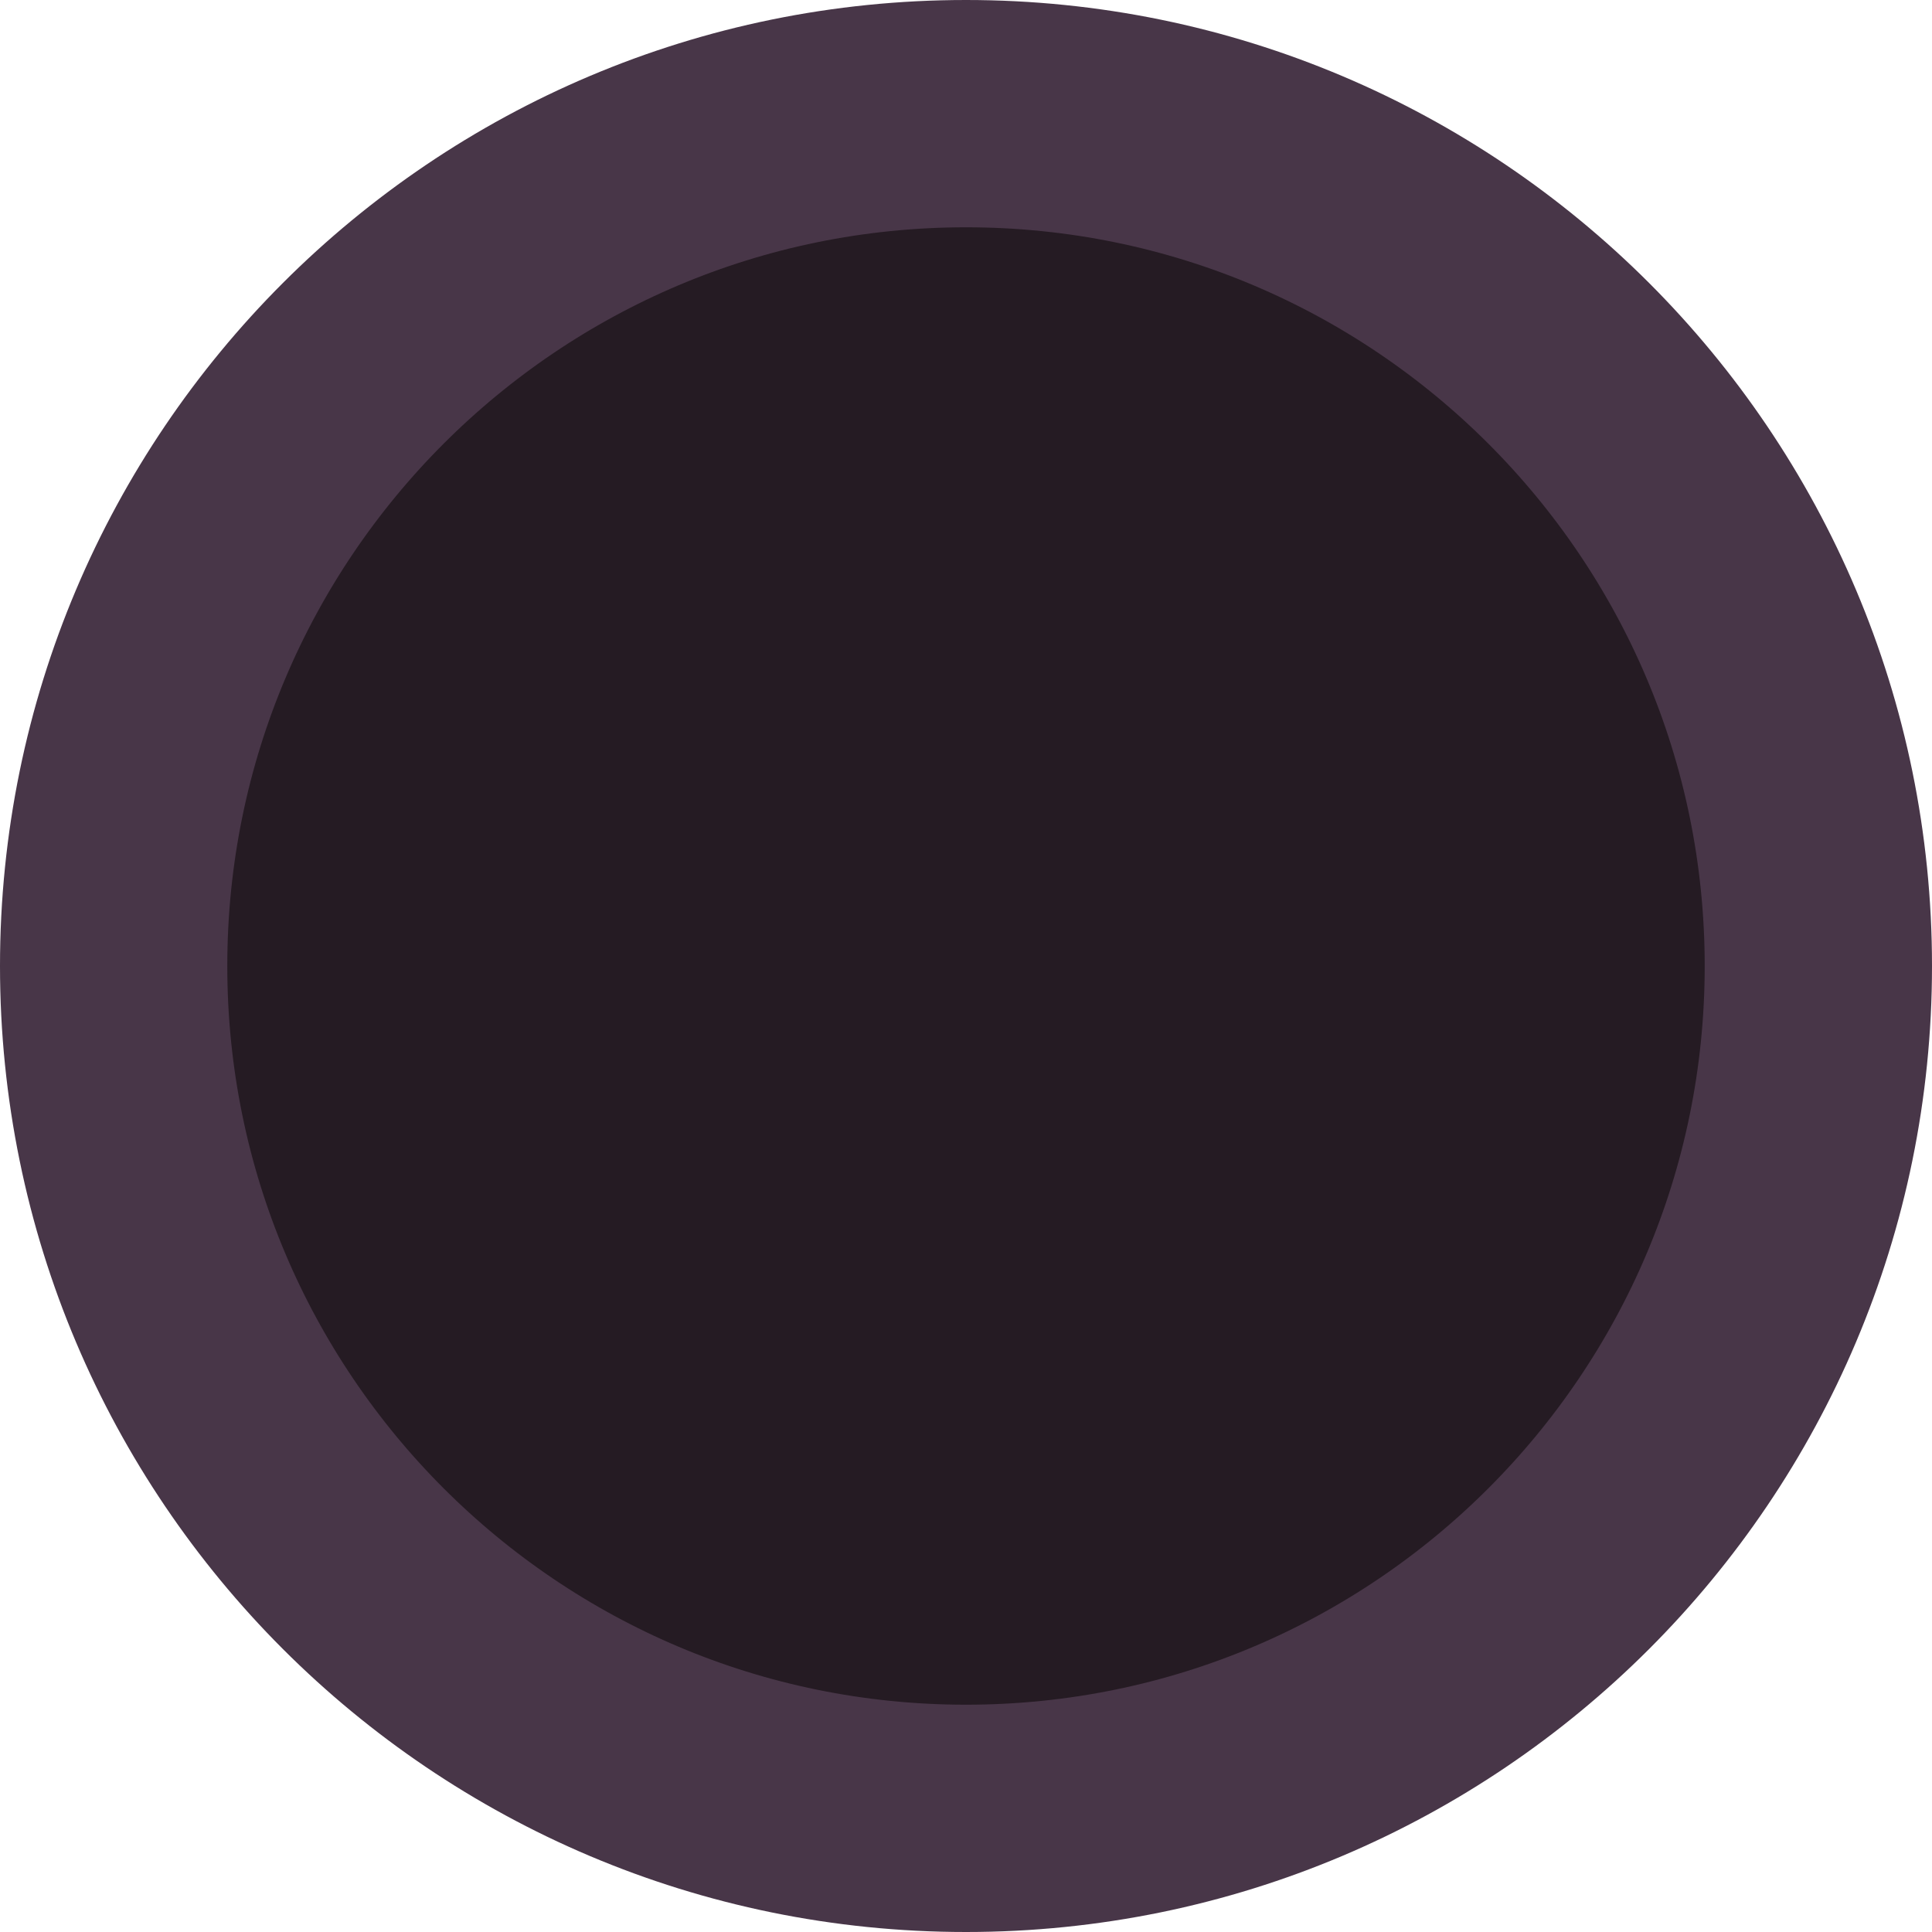
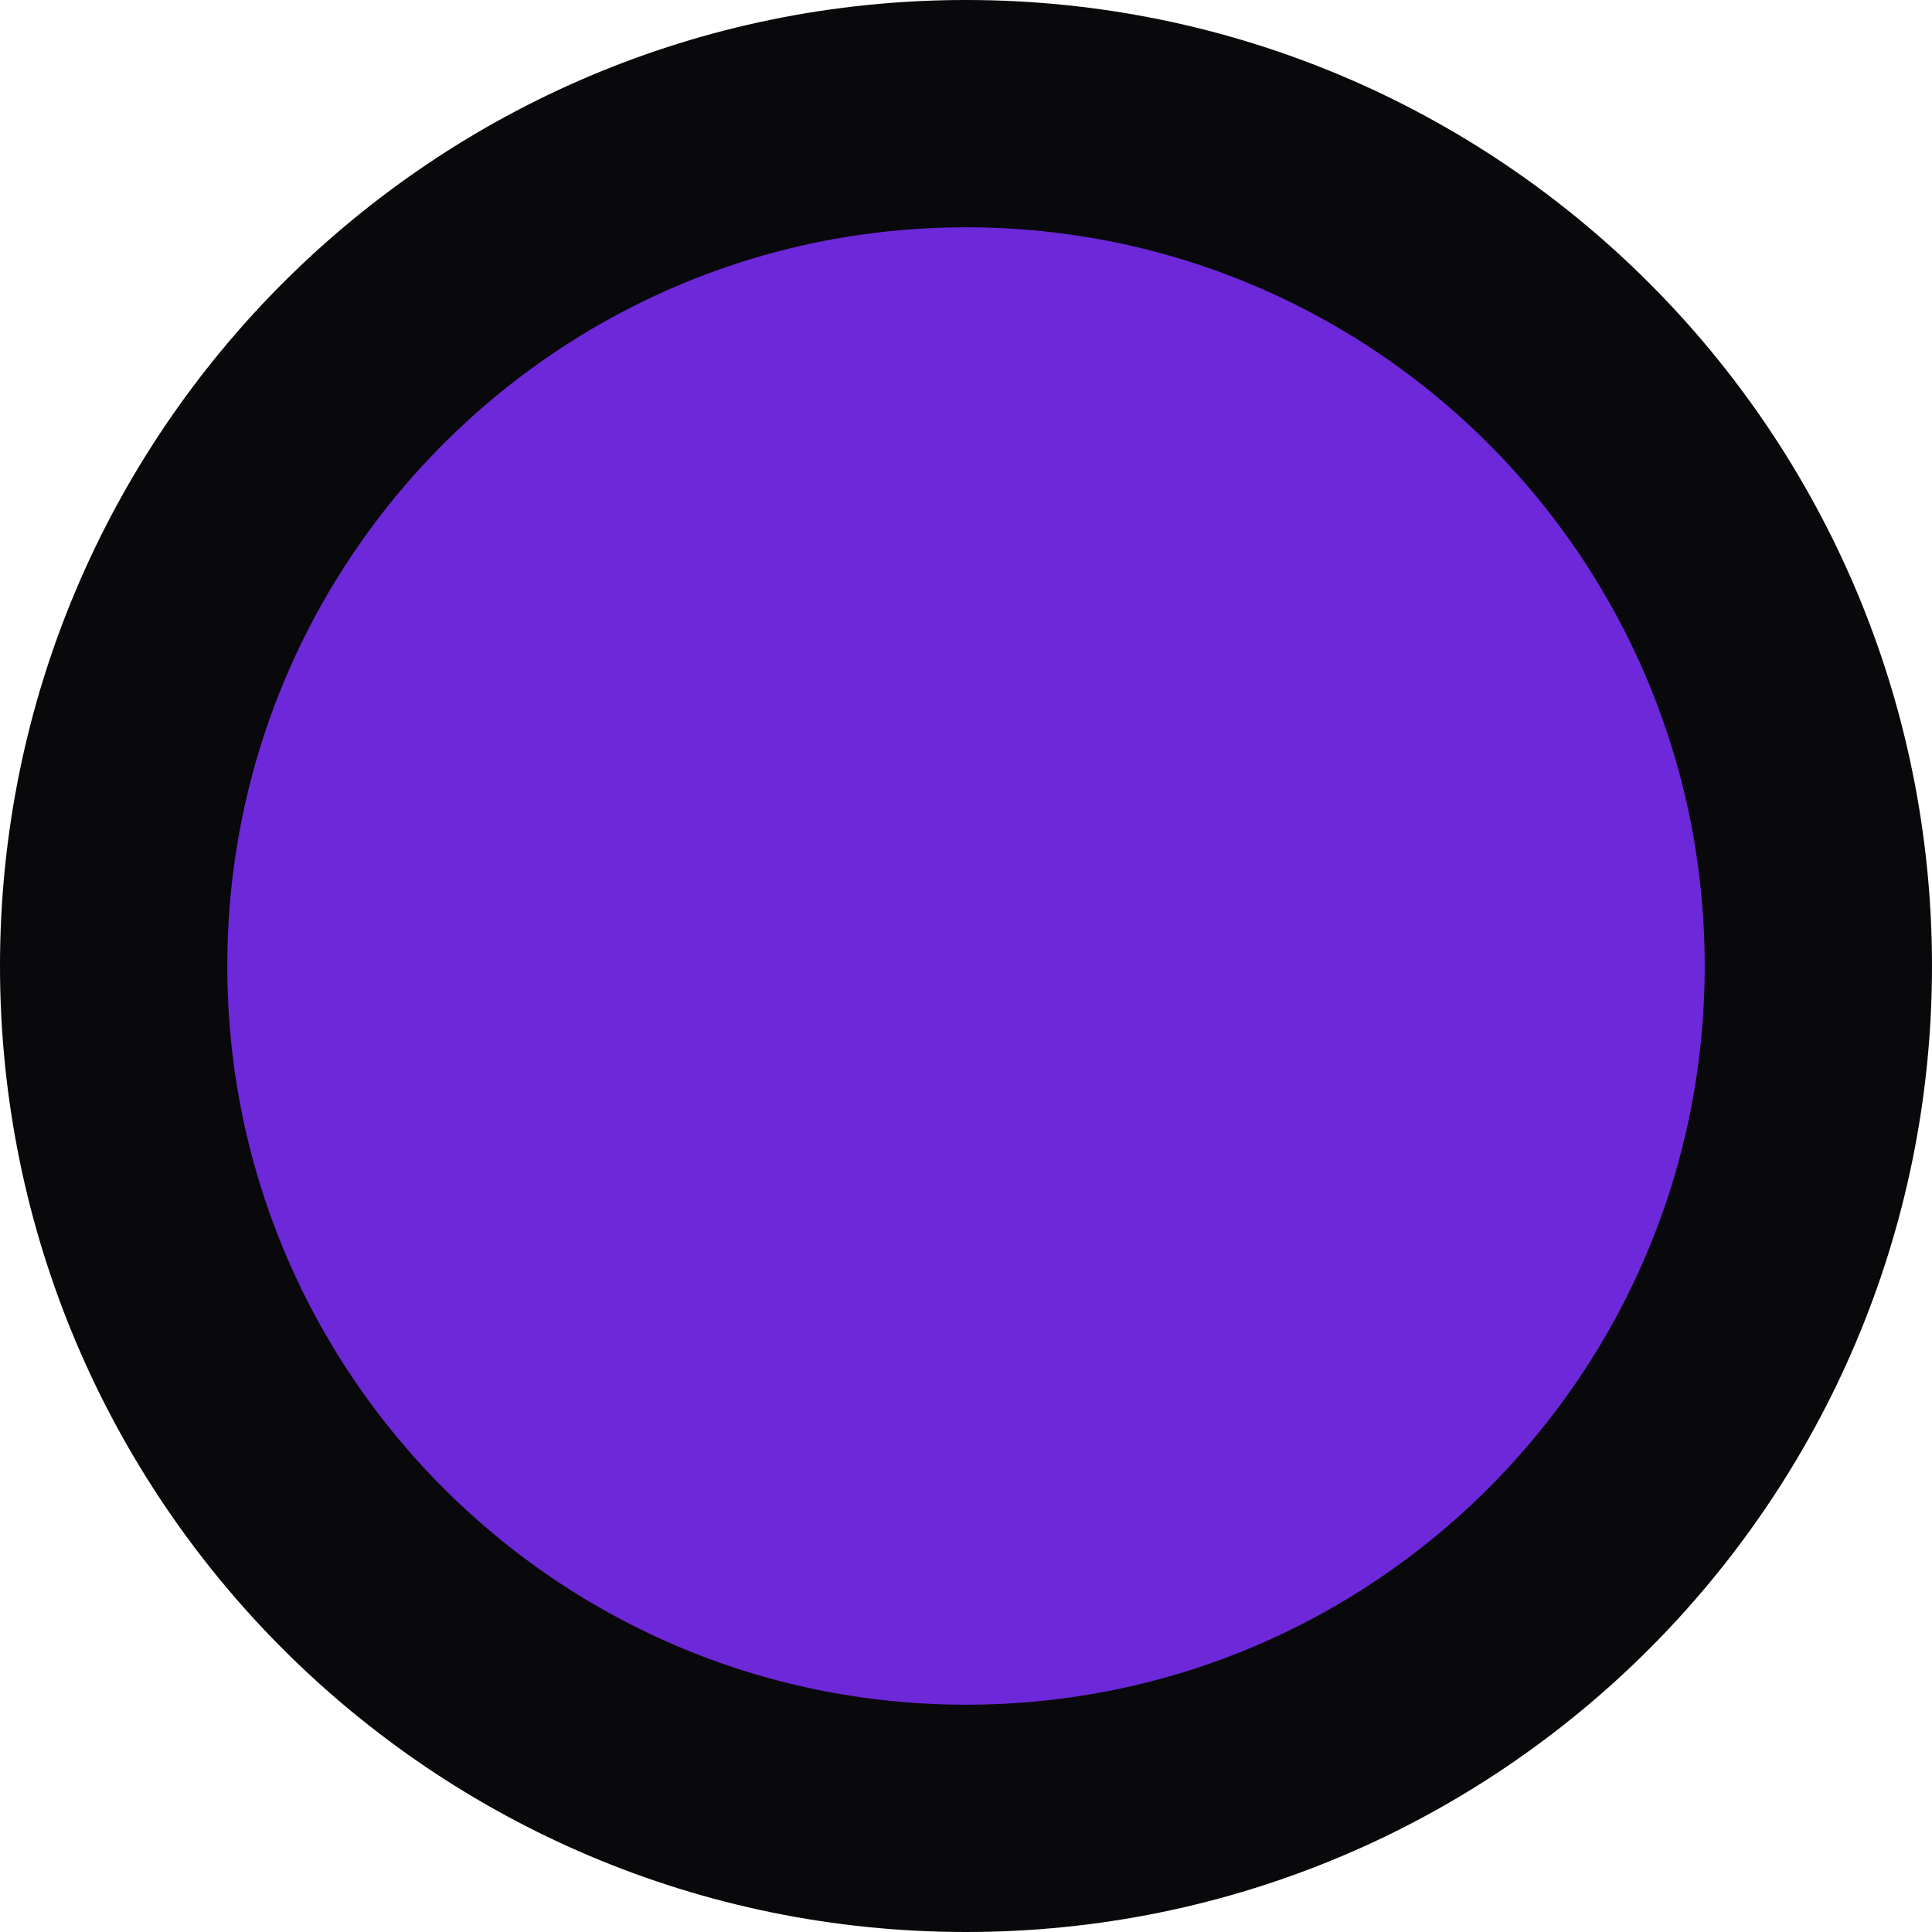
<svg xmlns="http://www.w3.org/2000/svg" width="34" height="34" viewBox="0 0 34 34" fill="none">
-   <circle cx="17" cy="17" r="15" fill="#251B23" stroke="#483648" stroke-width="4" />
+   <circle cx="17" cy="17" r="15" fill="#6D28D9" stroke="#09090B" stroke-width="4" />
</svg>
